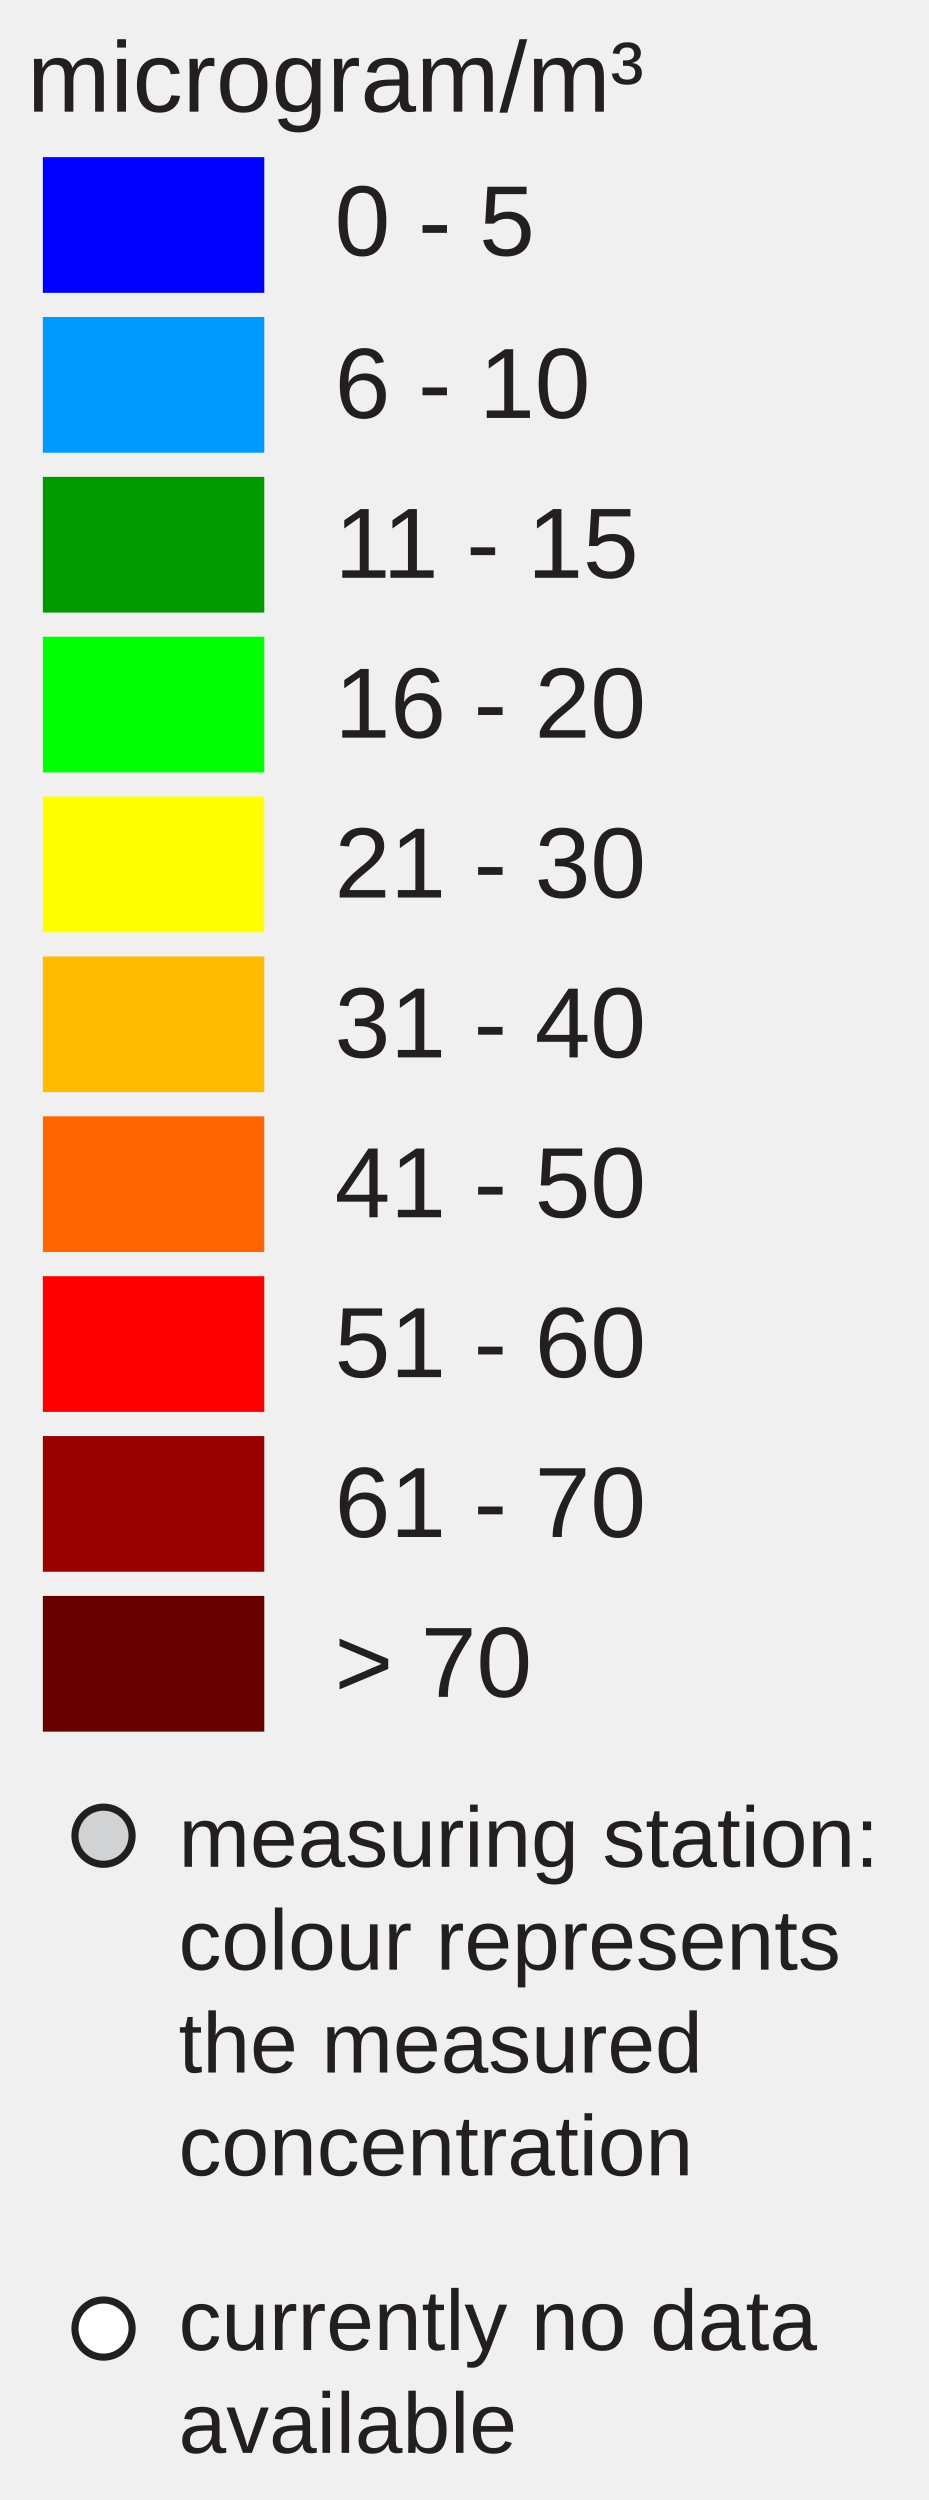
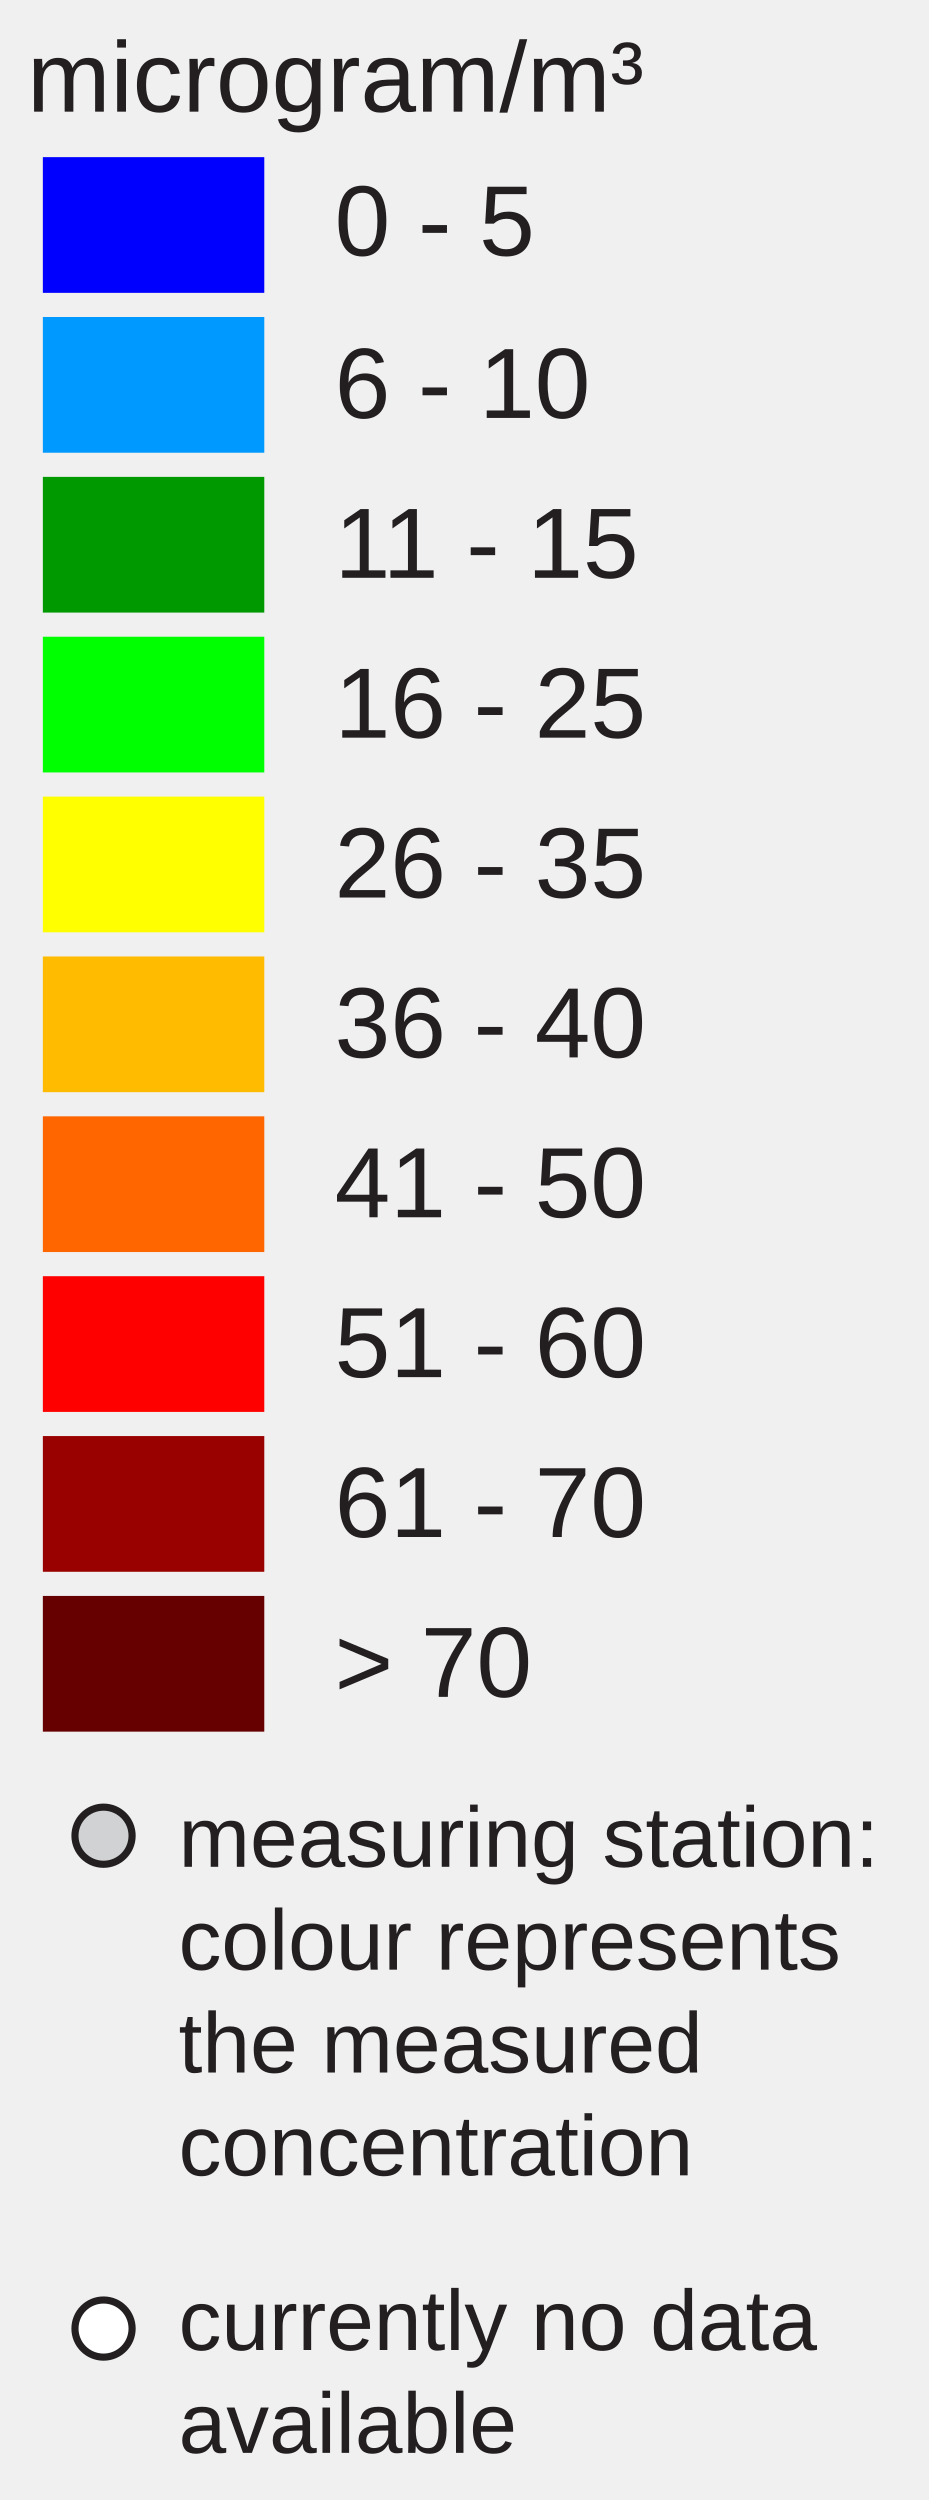
<svg xmlns="http://www.w3.org/2000/svg" version="1.1" id="Layer_1" x="0px" y="0px" width="130px" height="350px" viewBox="0 0 130 350" enable-background="new 0 0 130 350" xml:space="preserve">
  <rect x="6" y="22" fill="#0000FF" width="31" height="19" />
  <rect x="6" y="44.381" fill="#0099FF" width="31" height="19" />
  <rect x="6" y="66.762" fill="#009900" width="31" height="19" />
  <rect x="6" y="89.143" fill="#00FF00" width="31" height="19" />
  <rect x="6" y="111.524" fill="#FFFF00" width="31" height="19" />
  <rect x="6" y="133.905" fill="#FFBB00" width="31" height="19" />
  <rect x="6" y="156.286" fill="#FF6600" width="31" height="19" />
  <rect x="6" y="178.668" fill="#FF0000" width="31" height="19" />
  <rect x="6" y="201.049" fill="#990000" width="31" height="19" />
  <rect x="6" y="223.43" fill="#660000" width="31" height="19" />
  <text transform="matrix(1 0 0 1 46.853 35.7705)" fill="#231F20" font-family="Arial" font-size="14">0 - 5</text>
  <text transform="matrix(1 0 0 1 46.853 58.5112)" fill="#231F20" font-family="Arial" font-size="14">6 - 10</text>
  <text transform="matrix(1 0 0 1 46.853 80.8926)" fill="#231F20" font-family="Arial" font-size="14">11 - 15</text>
-   <text transform="matrix(1 0 0 1 46.853 103.2734)" fill="#231F20" font-family="Arial" font-size="14">16 - 20</text>
-   <text transform="matrix(1 0 0 1 46.853 125.6548)" fill="#231F20" font-family="Arial" font-size="14">21 - 30</text>
-   <text transform="matrix(1 0 0 1 46.853 148.0352)" fill="#231F20" font-family="Arial" font-size="14">31 - 40</text>
+   <text transform="matrix(1 0 0 1 46.853 103.2734)" fill="#231F20" font-family="Arial" font-size="14">16 - 25</text>
+   <text transform="matrix(1 0 0 1 46.853 125.6548)" fill="#231F20" font-family="Arial" font-size="14">26 - 35</text>
+   <text transform="matrix(1 0 0 1 46.853 148.0352)" fill="#231F20" font-family="Arial" font-size="14">36 - 40</text>
  <text transform="matrix(1 0 0 1 46.853 170.417)" fill="#231F20" font-family="Arial" font-size="14">41 - 50</text>
  <text transform="matrix(1 0 0 1 46.853 192.7988)" fill="#231F20" font-family="Arial" font-size="14">51 - 60</text>
  <text transform="matrix(1 0 0 1 46.853 215.1797)" fill="#231F20" font-family="Arial" font-size="14">61 - 70</text>
  <text transform="matrix(1 0 0 1 46.853 237.5605)" fill="#231F20" font-family="Arial" font-size="14">&gt; 70</text>
  <text font-size="14" font-family="Arial" transform="translate(3.8027 15.631)" fill="#231F20">microgram/m³</text>
  <circle fill="#D0D2D3" stroke="#231F20" stroke-miterlimit="10" cx="14.495" cy="257" r="4" />
  <circle fill="#FFFFFF" stroke="#231F20" stroke-miterlimit="10" cx="14.495" cy="326" r="4" />
  <text font-size="12" font-family="Arial" transform="translate(25 261.35)" fill="#231F20">measuring station:</text>
  <text font-size="12" font-family="Arial" transform="translate(25 275.75)" fill="#231F20">colour represents</text>
  <text font-size="12" font-family="Arial" transform="translate(25 290.15)" fill="#231F20">the measured</text>
  <text font-size="12" font-family="Arial" transform="translate(25 304.55)" fill="#231F20">concentration</text>
  <text font-size="12" font-family="Arial" transform="translate(25 329)" fill="#231F20">currently no data</text>
  <text font-size="12" font-family="Arial" transform="translate(25 343.4)" fill="#231F20">available</text>
</svg>
